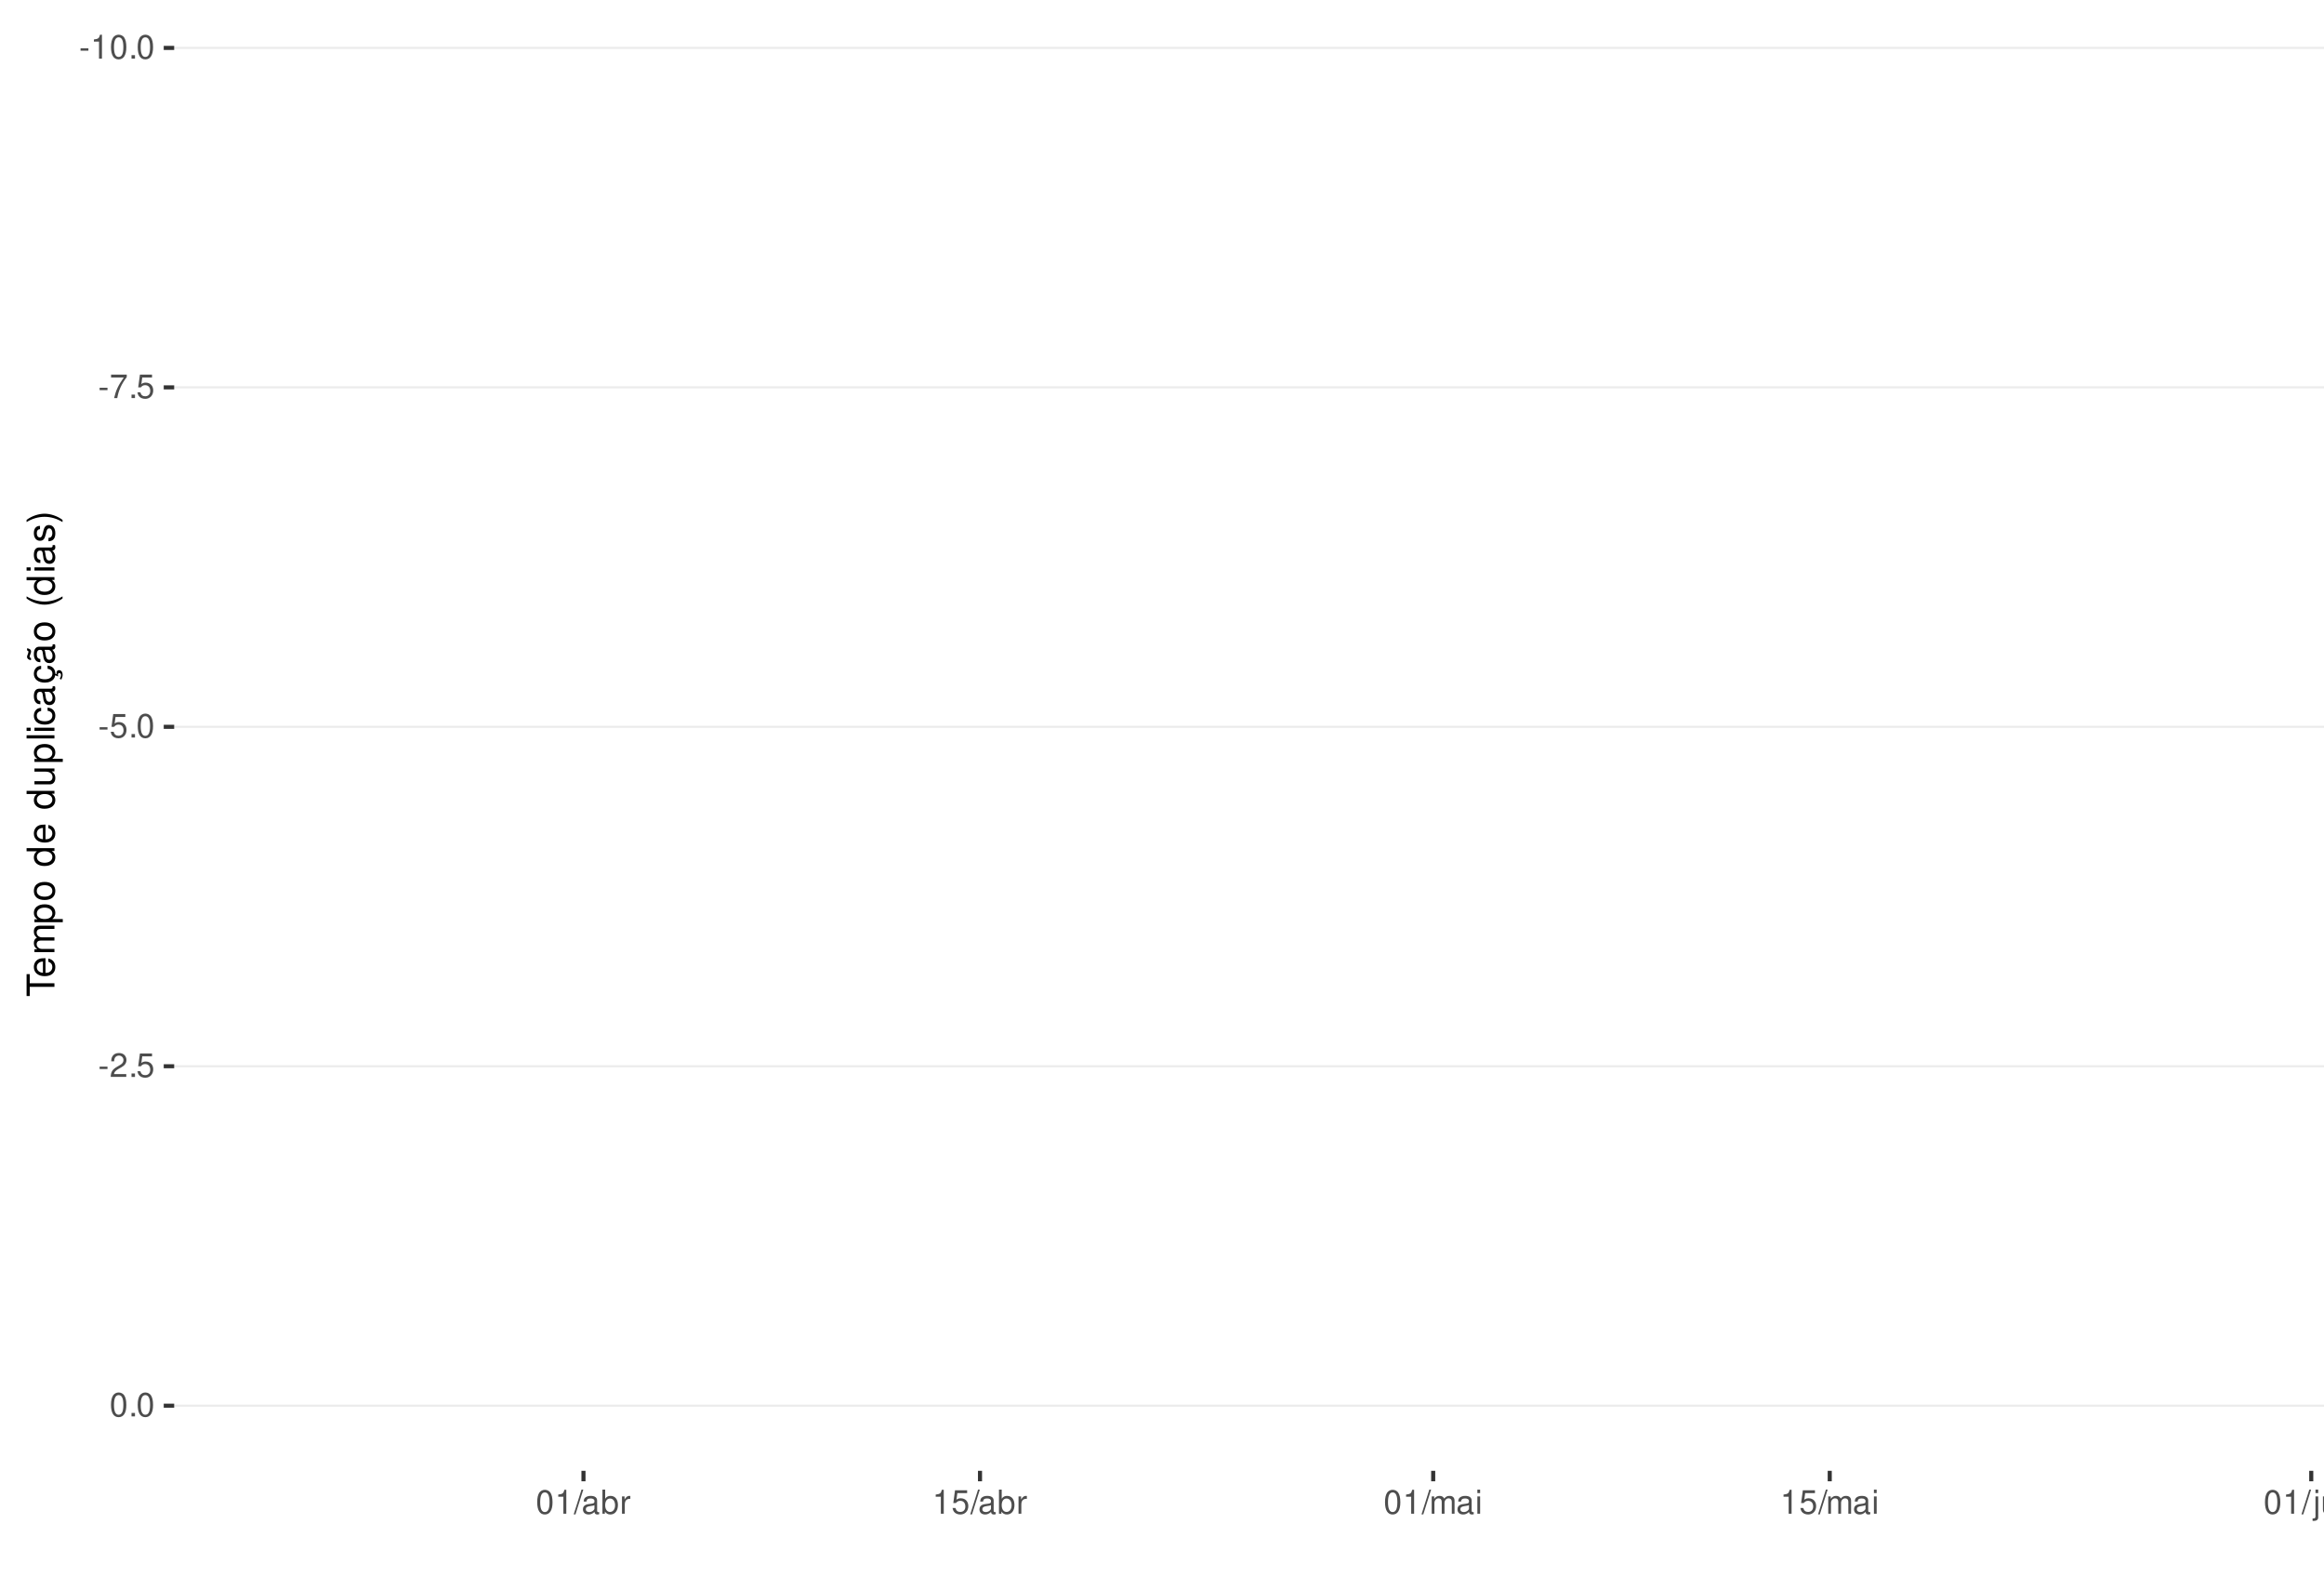
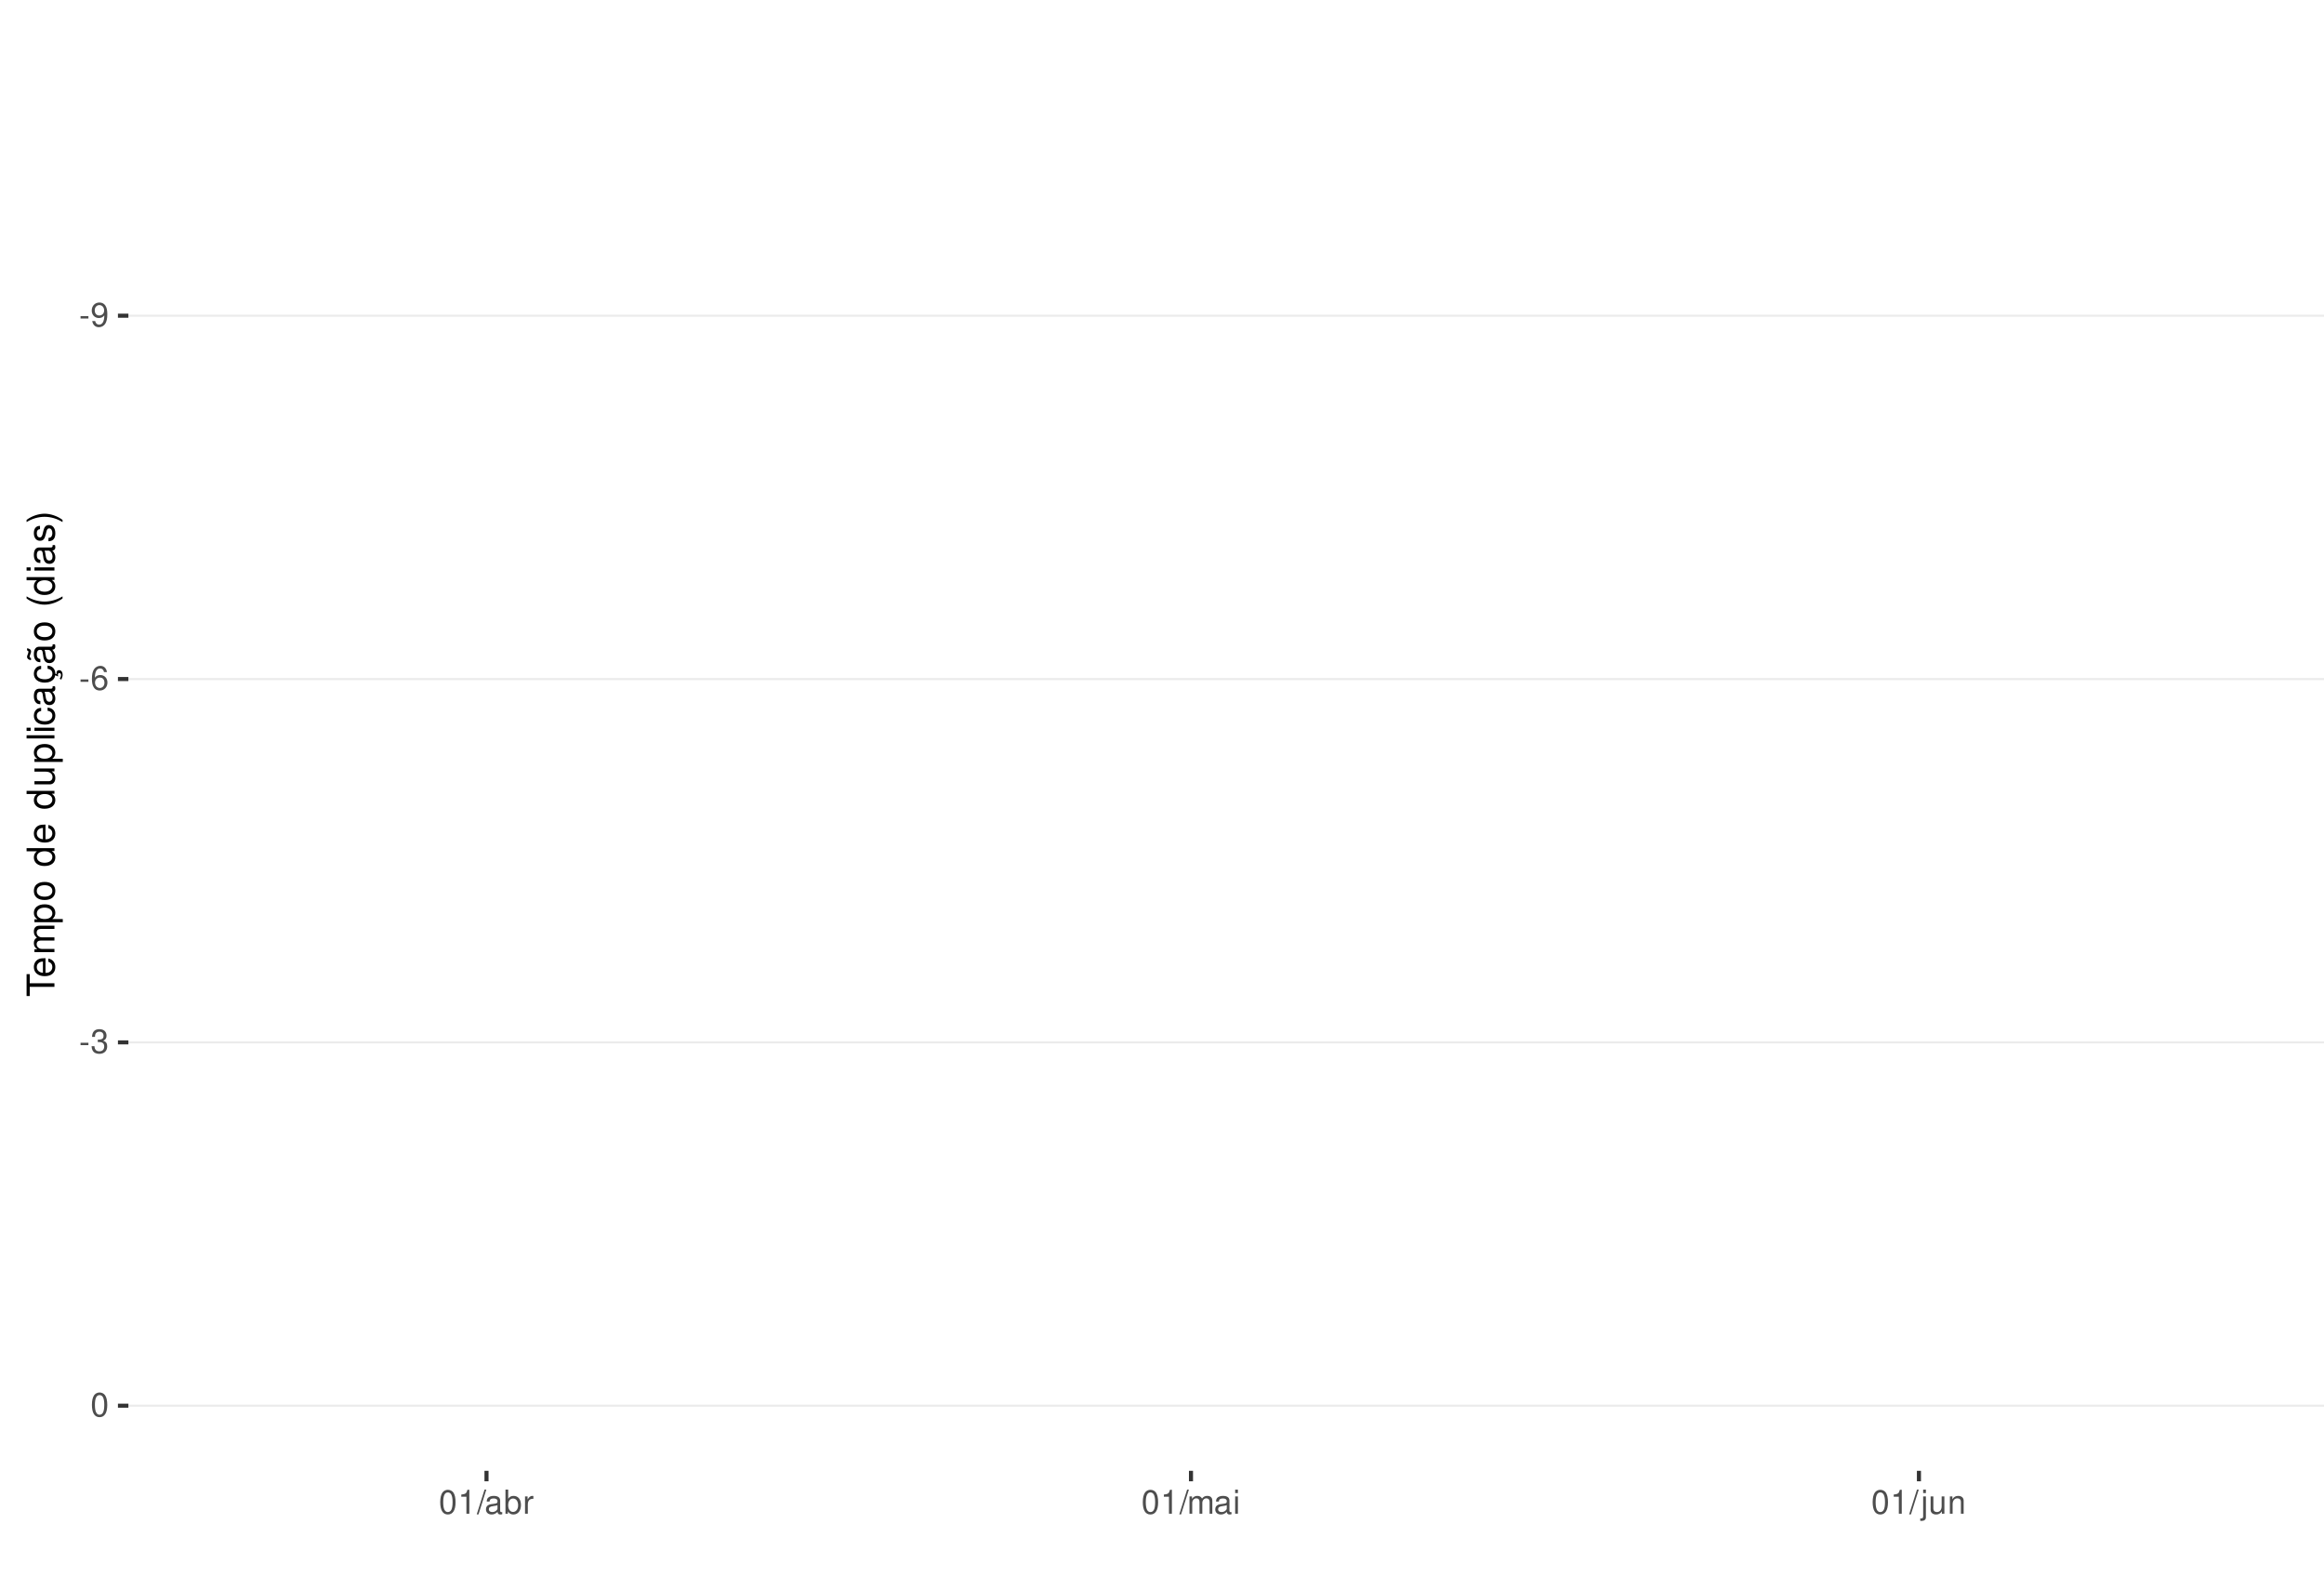
<svg xmlns="http://www.w3.org/2000/svg" xmlns:xlink="http://www.w3.org/1999/xlink" width="609pt" height="413pt" viewBox="0 0 609 413" version="1.1">
  <defs>
    <g>
      <symbol overflow="visible" id="glyph0-0">
        <path style="stroke:none;" d="" />
      </symbol>
      <symbol overflow="visible" id="glyph0-1">
        <path style="stroke:none;" d="M 2.453 -2.703 L 0.391 -2.703 L 0.391 -2.078 L 2.453 -2.078 Z M 2.453 -2.703 " />
      </symbol>
      <symbol overflow="visible" id="glyph0-2">
+         <path style="stroke:none;" d="M 0.453 -1.422 C 0.609 -0.406 1.266 0.203 2.203 0.203 C 2.875 0.203 3.484 -0.125 3.859 -0.688 C 4.234 -1.312 4.406 -2.062 4.406 -3.203 C 4.406 -4.266 4.25 -4.922 3.891 -5.484 C 3.547 -5.984 3.016 -6.266 2.344 -6.266 C 1.172 -6.266 0.328 -5.391 0.328 -4.172 C 0.328 -3.016 1.109 -2.203 2.219 -2.203 C 2.797 -2.203 3.234 -2.422 3.625 -2.891 C 3.609 -1.328 3.125 -0.469 2.25 -0.469 C 1.719 -0.469 1.344 -0.828 1.219 -1.422 Z M 2.328 -5.594 C 3.031 -5.594 3.578 -5 3.578 -4.188 C 3.578 -3.422 3.062 -2.875 2.297 -2.875 C 1.562 -2.875 1.109 -3.406 1.109 -4.234 C 1.109 -5.016 1.625 -5.594 2.328 -5.594 Z M 2.328 -5.594 " />
+       </symbol>
+       <symbol overflow="visible" id="glyph0-3">
+         <path style="stroke:none;" d="M 4.312 -4.625 C 4.156 -5.656 3.5 -6.266 2.578 -6.266 C 1.891 -6.266 1.297 -5.922 0.922 -5.359 C 0.531 -4.75 0.375 -3.984 0.375 -2.859 C 0.375 -1.797 0.516 -1.141 0.891 -0.578 C 1.219 -0.062 1.75 0.203 2.438 0.203 C 3.594 0.203 4.438 -0.672 4.438 -1.891 C 4.438 -3.047 3.656 -3.859 2.562 -3.859 C 1.953 -3.859 1.484 -3.641 1.156 -3.172 C 1.156 -4.719 1.641 -5.578 2.516 -5.578 C 3.062 -5.578 3.422 -5.234 3.547 -4.625 Z M 2.469 -3.188 C 3.203 -3.188 3.656 -2.672 3.656 -1.828 C 3.656 -1.047 3.141 -0.469 2.438 -0.469 C 1.734 -0.469 1.188 -1.078 1.188 -1.875 C 1.188 -2.656 1.719 -3.188 2.469 -3.188 Z M 2.469 -3.188 " />
+       </symbol>
+       <symbol overflow="visible" id="glyph0-4">
+         <path style="stroke:none;" d="M 1.906 -2.875 L 2.328 -2.875 C 3.156 -2.875 3.594 -2.5 3.594 -1.734 C 3.594 -0.953 3.125 -0.469 2.344 -0.469 C 1.5 -0.469 1.094 -0.906 1.031 -1.812 L 0.281 -1.812 C 0.312 -1.312 0.391 -0.984 0.547 -0.703 C 0.859 -0.109 1.469 0.203 2.297 0.203 C 3.562 0.203 4.375 -0.562 4.375 -1.75 C 4.375 -2.547 4.078 -2.984 3.344 -3.234 C 3.906 -3.469 4.203 -3.906 4.203 -4.531 C 4.203 -5.609 3.5 -6.266 2.328 -6.266 C 1.094 -6.266 0.438 -5.562 0.406 -4.234 L 1.172 -4.234 C 1.172 -4.625 1.219 -4.844 1.312 -5.031 C 1.484 -5.391 1.859 -5.594 2.344 -5.594 C 3.016 -5.594 3.422 -5.188 3.422 -4.516 C 3.422 -4.062 3.266 -3.797 2.922 -3.656 C 2.719 -3.562 2.438 -3.531 1.906 -3.516 Z M 1.906 -2.875 " />
+       </symbol>
+       <symbol overflow="visible" id="glyph0-5">
+         <path style="stroke:none;" d="M 2.375 -6.266 C 1.812 -6.266 1.297 -6 0.969 -5.578 C 0.578 -5.016 0.375 -4.188 0.375 -3.031 C 0.375 -0.922 1.062 0.203 2.375 0.203 C 3.672 0.203 4.391 -0.922 4.391 -2.984 C 4.391 -4.188 4.203 -5 3.797 -5.578 C 3.469 -6 2.953 -6.266 2.375 -6.266 Z M 2.375 -5.578 C 3.203 -5.578 3.609 -4.75 3.609 -3.047 C 3.609 -1.266 3.219 -0.438 2.359 -0.438 C 1.562 -0.438 1.156 -1.297 1.156 -3.016 C 1.156 -4.75 1.562 -5.578 2.375 -5.578 Z M 2.375 -5.578 " />
+       </symbol>
+       <symbol overflow="visible" id="glyph0-6">
        <path style="stroke:none;" d="M 2.234 -4.453 L 2.234 0 L 3 0 L 3 -6.266 L 2.5 -6.266 C 2.234 -5.297 2.062 -5.172 0.891 -5.016 L 0.891 -4.453 Z M 2.234 -4.453 " />
      </symbol>
-       <symbol overflow="visible" id="glyph0-3">
-         <path style="stroke:none;" d="M 2.375 -6.266 C 1.812 -6.266 1.297 -6 0.969 -5.578 C 0.578 -5.016 0.375 -4.188 0.375 -3.031 C 0.375 -0.922 1.062 0.203 2.375 0.203 C 3.672 0.203 4.391 -0.922 4.391 -2.984 C 4.391 -4.188 4.203 -5 3.797 -5.578 C 3.469 -6 2.953 -6.266 2.375 -6.266 Z M 2.375 -5.578 C 3.203 -5.578 3.609 -4.75 3.609 -3.047 C 3.609 -1.266 3.219 -0.438 2.359 -0.438 C 1.562 -0.438 1.156 -1.297 1.156 -3.016 C 1.156 -4.75 1.562 -5.578 2.375 -5.578 Z M 2.375 -5.578 " />
-       </symbol>
-       <symbol overflow="visible" id="glyph0-4">
-         <path style="stroke:none;" d="M 1.656 -0.906 L 0.75 -0.906 L 0.75 0 L 1.656 0 Z M 1.656 -0.906 " />
-       </symbol>
-       <symbol overflow="visible" id="glyph0-5">
-         <path style="stroke:none;" d="M 4.5 -6.141 L 0.391 -6.141 L 0.391 -5.391 L 3.719 -5.391 C 2.25 -3.297 1.656 -2.016 1.188 0 L 2.016 0 C 2.344 -1.969 3.109 -3.656 4.5 -5.5 Z M 4.5 -6.141 " />
-       </symbol>
-       <symbol overflow="visible" id="glyph0-6">
-         <path style="stroke:none;" d="M 4.125 -6.141 L 0.953 -6.141 L 0.5 -2.797 L 1.188 -2.797 C 1.547 -3.219 1.844 -3.375 2.328 -3.375 C 3.156 -3.375 3.656 -2.797 3.656 -1.891 C 3.656 -1.016 3.156 -0.469 2.312 -0.469 C 1.656 -0.469 1.25 -0.812 1.062 -1.5 L 0.297 -1.5 C 0.406 -1 0.5 -0.766 0.672 -0.531 C 1.016 -0.062 1.641 0.203 2.344 0.203 C 3.578 0.203 4.438 -0.703 4.438 -2 C 4.438 -3.219 3.641 -4.047 2.453 -4.047 C 2.031 -4.047 1.672 -3.938 1.328 -3.672 L 1.562 -5.391 L 4.125 -5.391 Z M 4.125 -6.141 " />
-       </symbol>
      <symbol overflow="visible" id="glyph0-7">
-         <path style="stroke:none;" d="M 4.375 -0.75 L 1.156 -0.75 C 1.234 -1.266 1.5 -1.594 2.266 -2.062 L 3.125 -2.547 C 3.984 -3.016 4.422 -3.656 4.422 -4.438 C 4.422 -4.953 4.219 -5.438 3.859 -5.781 C 3.484 -6.109 3.031 -6.266 2.453 -6.266 C 1.672 -6.266 1.094 -5.984 0.766 -5.438 C 0.547 -5.109 0.453 -4.719 0.438 -4.094 L 1.188 -4.094 C 1.219 -4.516 1.266 -4.766 1.375 -4.984 C 1.578 -5.359 1.969 -5.594 2.438 -5.594 C 3.125 -5.594 3.641 -5.094 3.641 -4.422 C 3.641 -3.906 3.359 -3.484 2.812 -3.172 L 2.016 -2.703 C 0.734 -1.969 0.359 -1.375 0.297 -0.016 L 4.375 -0.016 Z M 4.375 -0.75 " />
+         <path style="stroke:none;" d="M 1.984 -6.312 L -0.062 0.172 L 0.406 0.172 L 2.453 -6.312 Z M 1.984 -6.312 " />
      </symbol>
      <symbol overflow="visible" id="glyph0-8">
-         <path style="stroke:none;" d="M 1.984 -6.312 L -0.062 0.172 L 0.406 0.172 L 2.453 -6.312 Z M 1.984 -6.312 " />
+         <path style="stroke:none;" d="M 4.625 -0.422 C 4.547 -0.406 4.516 -0.406 4.469 -0.406 C 4.219 -0.406 4.078 -0.531 4.078 -0.766 L 4.078 -3.422 C 4.078 -4.234 3.5 -4.672 2.375 -4.672 C 1.719 -4.672 1.188 -4.469 0.875 -4.141 C 0.672 -3.906 0.578 -3.641 0.562 -3.188 L 1.297 -3.188 C 1.344 -3.75 1.672 -4 2.359 -4 C 3.016 -4 3.375 -3.75 3.375 -3.328 L 3.375 -3.141 C 3.359 -2.828 3.203 -2.703 2.609 -2.625 C 1.594 -2.5 1.438 -2.469 1.156 -2.359 C 0.625 -2.125 0.359 -1.734 0.359 -1.141 C 0.359 -0.312 0.938 0.203 1.859 0.203 C 2.422 0.203 2.875 0 3.391 -0.469 C 3.438 0 3.672 0.203 4.141 0.203 C 4.297 0.203 4.391 0.188 4.625 0.125 Z M 3.375 -1.422 C 3.375 -1.188 3.297 -1.031 3.078 -0.844 C 2.781 -0.578 2.438 -0.438 2.016 -0.438 C 1.453 -0.438 1.109 -0.703 1.109 -1.156 C 1.109 -1.641 1.422 -1.875 2.203 -1.984 C 2.984 -2.094 3.125 -2.125 3.375 -2.234 Z M 3.375 -1.422 " />
      </symbol>
      <symbol overflow="visible" id="glyph0-9">
-         <path style="stroke:none;" d="M 4.625 -0.422 C 4.547 -0.406 4.516 -0.406 4.469 -0.406 C 4.219 -0.406 4.078 -0.531 4.078 -0.766 L 4.078 -3.422 C 4.078 -4.234 3.5 -4.672 2.375 -4.672 C 1.719 -4.672 1.188 -4.469 0.875 -4.141 C 0.672 -3.906 0.578 -3.641 0.562 -3.188 L 1.297 -3.188 C 1.344 -3.75 1.672 -4 2.359 -4 C 3.016 -4 3.375 -3.75 3.375 -3.328 L 3.375 -3.141 C 3.359 -2.828 3.203 -2.703 2.609 -2.625 C 1.594 -2.5 1.438 -2.469 1.156 -2.359 C 0.625 -2.125 0.359 -1.734 0.359 -1.141 C 0.359 -0.312 0.938 0.203 1.859 0.203 C 2.422 0.203 2.875 0 3.391 -0.469 C 3.438 0 3.672 0.203 4.141 0.203 C 4.297 0.203 4.391 0.188 4.625 0.125 Z M 3.375 -1.422 C 3.375 -1.188 3.297 -1.031 3.078 -0.844 C 2.781 -0.578 2.438 -0.438 2.016 -0.438 C 1.453 -0.438 1.109 -0.703 1.109 -1.156 C 1.109 -1.641 1.422 -1.875 2.203 -1.984 C 2.984 -2.094 3.125 -2.125 3.375 -2.234 Z M 3.375 -1.422 " />
+         <path style="stroke:none;" d="M 0.469 -6.312 L 0.469 0 L 1.109 0 L 1.109 -0.578 C 1.469 -0.047 1.922 0.203 2.547 0.203 C 3.75 0.203 4.531 -0.781 4.531 -2.281 C 4.531 -3.75 3.797 -4.672 2.594 -4.672 C 1.969 -4.672 1.531 -4.438 1.188 -3.922 L 1.188 -6.312 Z M 2.453 -3.984 C 3.25 -3.984 3.781 -3.297 3.781 -2.203 C 3.781 -1.172 3.234 -0.469 2.453 -0.469 C 1.672 -0.469 1.188 -1.172 1.188 -2.234 C 1.188 -3.297 1.672 -3.984 2.453 -3.984 Z M 2.453 -3.984 " />
      </symbol>
      <symbol overflow="visible" id="glyph0-10">
-         <path style="stroke:none;" d="M 0.469 -6.312 L 0.469 0 L 1.109 0 L 1.109 -0.578 C 1.469 -0.047 1.922 0.203 2.547 0.203 C 3.75 0.203 4.531 -0.781 4.531 -2.281 C 4.531 -3.75 3.797 -4.672 2.594 -4.672 C 1.969 -4.672 1.531 -4.438 1.188 -3.922 L 1.188 -6.312 Z M 2.453 -3.984 C 3.25 -3.984 3.781 -3.297 3.781 -2.203 C 3.781 -1.172 3.234 -0.469 2.453 -0.469 C 1.672 -0.469 1.188 -1.172 1.188 -2.234 C 1.188 -3.297 1.672 -3.984 2.453 -3.984 Z M 2.453 -3.984 " />
+         <path style="stroke:none;" d="M 0.594 -4.531 L 0.594 0 L 1.328 0 L 1.328 -2.359 C 1.328 -3.438 1.781 -3.938 2.781 -3.906 L 2.781 -4.641 C 2.656 -4.656 2.594 -4.672 2.5 -4.672 C 2.031 -4.672 1.672 -4.391 1.266 -3.719 L 1.266 -4.531 Z M 0.594 -4.531 " />
      </symbol>
      <symbol overflow="visible" id="glyph0-11">
-         <path style="stroke:none;" d="M 0.594 -4.531 L 0.594 0 L 1.328 0 L 1.328 -2.359 C 1.328 -3.438 1.781 -3.938 2.781 -3.906 L 2.781 -4.641 C 2.656 -4.656 2.594 -4.672 2.5 -4.672 C 2.031 -4.672 1.672 -4.391 1.266 -3.719 L 1.266 -4.531 Z M 0.594 -4.531 " />
+         <path style="stroke:none;" d="M 0.609 -4.531 L 0.609 0 L 1.328 0 L 1.328 -2.844 C 1.328 -3.5 1.812 -4.031 2.391 -4.031 C 2.938 -4.031 3.234 -3.703 3.234 -3.125 L 3.234 0 L 3.969 0 L 3.969 -2.844 C 3.969 -3.5 4.438 -4.031 5.031 -4.031 C 5.562 -4.031 5.875 -3.703 5.875 -3.125 L 5.875 0 L 6.594 0 L 6.594 -3.406 C 6.594 -4.219 6.125 -4.672 5.281 -4.672 C 4.672 -4.672 4.312 -4.484 3.891 -3.969 C 3.625 -4.453 3.25 -4.672 2.672 -4.672 C 2.062 -4.672 1.656 -4.438 1.266 -3.891 L 1.266 -4.531 Z M 0.609 -4.531 " />
      </symbol>
      <symbol overflow="visible" id="glyph0-12">
-         <path style="stroke:none;" d="M 0.609 -4.531 L 0.609 0 L 1.328 0 L 1.328 -2.844 C 1.328 -3.5 1.812 -4.031 2.391 -4.031 C 2.938 -4.031 3.234 -3.703 3.234 -3.125 L 3.234 0 L 3.969 0 L 3.969 -2.844 C 3.969 -3.5 4.438 -4.031 5.031 -4.031 C 5.562 -4.031 5.875 -3.703 5.875 -3.125 L 5.875 0 L 6.594 0 L 6.594 -3.406 C 6.594 -4.219 6.125 -4.672 5.281 -4.672 C 4.672 -4.672 4.312 -4.484 3.891 -3.969 C 3.625 -4.453 3.25 -4.672 2.672 -4.672 C 2.062 -4.672 1.656 -4.438 1.266 -3.891 L 1.266 -4.531 Z M 0.609 -4.531 " />
+         <path style="stroke:none;" d="M 1.297 -4.531 L 0.578 -4.531 L 0.578 0 L 1.297 0 Z M 1.297 -6.312 L 0.578 -6.312 L 0.578 -5.406 L 1.297 -5.406 Z M 1.297 -6.312 " />
      </symbol>
      <symbol overflow="visible" id="glyph0-13">
-         <path style="stroke:none;" d="M 1.297 -4.531 L 0.578 -4.531 L 0.578 0 L 1.297 0 Z M 1.297 -6.312 L 0.578 -6.312 L 0.578 -5.406 L 1.297 -5.406 Z M 1.297 -6.312 " />
+         <path style="stroke:none;" d="M 0.609 -4.531 L 0.609 0.656 C 0.609 1.109 0.469 1.25 0.016 1.25 C -0.031 1.25 -0.062 1.25 -0.156 1.25 L -0.156 1.859 C -0.062 1.875 -0.031 1.891 0.094 1.891 C 0.906 1.891 1.328 1.562 1.328 0.938 L 1.328 -4.531 Z M 1.328 -6.312 L 0.609 -6.312 L 0.609 -5.406 L 1.328 -5.406 Z M 1.328 -6.312 " />
      </symbol>
      <symbol overflow="visible" id="glyph0-14">
-         <path style="stroke:none;" d="M 0.609 -4.531 L 0.609 0.656 C 0.609 1.109 0.469 1.25 0.016 1.25 C -0.031 1.25 -0.062 1.25 -0.156 1.25 L -0.156 1.859 C -0.062 1.875 -0.031 1.891 0.094 1.891 C 0.906 1.891 1.328 1.562 1.328 0.938 L 1.328 -4.531 Z M 1.328 -6.312 L 0.609 -6.312 L 0.609 -5.406 L 1.328 -5.406 Z M 1.328 -6.312 " />
+         <path style="stroke:none;" d="M 4.172 0 L 4.172 -4.531 L 3.453 -4.531 L 3.453 -1.969 C 3.453 -1.031 2.969 -0.438 2.219 -0.438 C 1.641 -0.438 1.281 -0.781 1.281 -1.328 L 1.281 -4.531 L 0.562 -4.531 L 0.562 -1.031 C 0.562 -0.281 1.125 0.203 2.016 0.203 C 2.672 0.203 3.094 -0.031 3.516 -0.625 L 3.516 0 Z M 4.172 0 " />
      </symbol>
      <symbol overflow="visible" id="glyph0-15">
-         <path style="stroke:none;" d="M 4.172 0 L 4.172 -4.531 L 3.453 -4.531 L 3.453 -1.969 C 3.453 -1.031 2.969 -0.438 2.219 -0.438 C 1.641 -0.438 1.281 -0.781 1.281 -1.328 L 1.281 -4.531 L 0.562 -4.531 L 0.562 -1.031 C 0.562 -0.281 1.125 0.203 2.016 0.203 C 2.672 0.203 3.094 -0.031 3.516 -0.625 L 3.516 0 Z M 4.172 0 " />
-       </symbol>
-       <symbol overflow="visible" id="glyph0-16">
        <path style="stroke:none;" d="M 0.609 -4.531 L 0.609 0 L 1.328 0 L 1.328 -2.5 C 1.328 -3.422 1.812 -4.031 2.562 -4.031 C 3.141 -4.031 3.5 -3.688 3.5 -3.141 L 3.5 0 L 4.219 0 L 4.219 -3.422 C 4.219 -4.188 3.656 -4.672 2.781 -4.672 C 2.109 -4.672 1.672 -4.406 1.266 -3.781 L 1.266 -4.531 Z M 0.609 -4.531 " />
      </symbol>
      <symbol overflow="visible" id="glyph1-0">
        <path style="stroke:none;" d="" />
      </symbol>
      <symbol overflow="visible" id="glyph1-1">
        <path style="stroke:none;" d="M -6.469 -3.547 L -6.469 -5.938 L -7.297 -5.938 L -7.297 -0.203 L -6.469 -0.203 L -6.469 -2.609 L 0 -2.609 L 0 -3.547 Z M -6.469 -3.547 " />
      </symbol>
      <symbol overflow="visible" id="glyph1-2">
        <path style="stroke:none;" d="M -2.344 -5.125 C -3.141 -5.125 -3.625 -5.062 -4.016 -4.922 C -4.875 -4.578 -5.391 -3.781 -5.391 -2.797 C -5.391 -1.344 -4.281 -0.406 -2.547 -0.406 C -0.812 -0.406 0.234 -1.297 0.234 -2.781 C 0.234 -3.984 -0.453 -4.812 -1.594 -5.016 L -1.594 -4.188 C -0.906 -3.953 -0.547 -3.484 -0.547 -2.812 C -0.547 -2.281 -0.781 -1.828 -1.219 -1.547 C -1.516 -1.344 -1.812 -1.281 -2.344 -1.266 Z M -3.016 -1.297 C -3.984 -1.359 -4.625 -1.953 -4.625 -2.797 C -4.625 -3.641 -3.953 -4.234 -3.016 -4.234 Z M -3.016 -1.297 " />
      </symbol>
      <symbol overflow="visible" id="glyph1-3">
        <path style="stroke:none;" d="M -5.234 -0.703 L 0 -0.703 L 0 -1.547 L -3.297 -1.547 C -4.047 -1.547 -4.656 -2.094 -4.656 -2.766 C -4.656 -3.391 -4.281 -3.734 -3.609 -3.734 L 0 -3.734 L 0 -4.578 L -3.297 -4.578 C -4.047 -4.578 -4.656 -5.125 -4.656 -5.812 C -4.656 -6.422 -4.266 -6.781 -3.609 -6.781 L 0 -6.781 L 0 -7.625 L -3.938 -7.625 C -4.875 -7.625 -5.391 -7.078 -5.391 -6.094 C -5.391 -5.406 -5.188 -4.984 -4.594 -4.484 C -5.156 -4.188 -5.391 -3.766 -5.391 -3.078 C -5.391 -2.375 -5.125 -1.906 -4.5 -1.469 L -5.234 -1.469 Z M -5.234 -0.703 " />
      </symbol>
      <symbol overflow="visible" id="glyph1-4">
        <path style="stroke:none;" d="M 2.188 -0.547 L 2.188 -1.375 L -0.547 -1.375 C -0.016 -1.812 0.234 -2.312 0.234 -2.984 C 0.234 -4.344 -0.859 -5.234 -2.531 -5.234 C -4.297 -5.234 -5.391 -4.375 -5.391 -2.984 C -5.391 -2.266 -5.062 -1.703 -4.453 -1.312 L -5.234 -1.312 L -5.234 -0.547 Z M -4.609 -2.844 C -4.609 -3.766 -3.797 -4.359 -2.547 -4.359 C -1.359 -4.359 -0.547 -3.75 -0.547 -2.844 C -0.547 -1.953 -1.344 -1.375 -2.578 -1.375 C -3.812 -1.375 -4.609 -1.953 -4.609 -2.844 Z M -4.609 -2.844 " />
      </symbol>
      <symbol overflow="visible" id="glyph1-5">
        <path style="stroke:none;" d="M -5.391 -2.719 C -5.391 -1.234 -4.344 -0.359 -2.578 -0.359 C -0.812 -0.359 0.234 -1.234 0.234 -2.734 C 0.234 -4.203 -0.812 -5.094 -2.547 -5.094 C -4.359 -5.094 -5.391 -4.234 -5.391 -2.719 Z M -4.625 -2.734 C -4.625 -3.672 -3.844 -4.234 -2.547 -4.234 C -1.312 -4.234 -0.547 -3.656 -0.547 -2.734 C -0.547 -1.797 -1.312 -1.234 -2.578 -1.234 C -3.844 -1.234 -4.625 -1.797 -4.625 -2.734 Z M -4.625 -2.734 " />
      </symbol>
      <symbol overflow="visible" id="glyph1-6">
        <path style="stroke:none;" d="" />
      </symbol>
      <symbol overflow="visible" id="glyph1-7">
        <path style="stroke:none;" d="M -7.297 -4.953 L -7.297 -4.125 L -4.578 -4.125 C -5.109 -3.766 -5.391 -3.203 -5.391 -2.516 C -5.391 -1.156 -4.297 -0.266 -2.625 -0.266 C -0.859 -0.266 0.234 -1.125 0.234 -2.547 C 0.234 -3.266 -0.047 -3.766 -0.688 -4.203 L 0 -4.203 L 0 -4.953 Z M -4.609 -2.656 C -4.609 -3.547 -3.812 -4.125 -2.562 -4.125 C -1.344 -4.125 -0.547 -3.547 -0.547 -2.656 C -0.547 -1.734 -1.359 -1.125 -2.578 -1.125 C -3.797 -1.125 -4.609 -1.734 -4.609 -2.656 Z M -4.609 -2.656 " />
      </symbol>
      <symbol overflow="visible" id="glyph1-8">
        <path style="stroke:none;" d="M 0 -4.812 L -5.234 -4.812 L -5.234 -3.984 L -2.266 -3.984 C -1.203 -3.984 -0.5 -3.438 -0.5 -2.562 C -0.5 -1.906 -0.906 -1.484 -1.531 -1.484 L -5.234 -1.484 L -5.234 -0.656 L -1.203 -0.656 C -0.328 -0.656 0.234 -1.297 0.234 -2.312 C 0.234 -3.094 -0.047 -3.578 -0.734 -4.062 L 0 -4.062 Z M 0 -4.812 " />
      </symbol>
      <symbol overflow="visible" id="glyph1-9">
        <path style="stroke:none;" d="M -7.297 -1.516 L -7.297 -0.688 L 0 -0.688 L 0 -1.516 Z M -7.297 -1.516 " />
      </symbol>
      <symbol overflow="visible" id="glyph1-10">
        <path style="stroke:none;" d="M -5.234 -1.5 L -5.234 -0.672 L 0 -0.672 L 0 -1.5 Z M -7.297 -1.5 L -7.297 -0.656 L -6.234 -0.656 L -6.234 -1.5 Z M -7.297 -1.5 " />
      </symbol>
      <symbol overflow="visible" id="glyph1-11">
        <path style="stroke:none;" d="M -3.484 -4.703 C -3.984 -4.672 -4.312 -4.562 -4.609 -4.359 C -5.094 -4 -5.391 -3.375 -5.391 -2.641 C -5.391 -1.219 -4.266 -0.312 -2.531 -0.312 C -0.844 -0.312 0.234 -1.203 0.234 -2.625 C 0.234 -3.875 -0.516 -4.672 -1.797 -4.766 L -1.797 -3.938 C -0.953 -3.797 -0.547 -3.359 -0.547 -2.656 C -0.547 -1.734 -1.297 -1.188 -2.531 -1.188 C -3.844 -1.188 -4.625 -1.719 -4.625 -2.625 C -4.625 -3.328 -4.203 -3.766 -3.484 -3.875 Z M -3.484 -4.703 " />
      </symbol>
      <symbol overflow="visible" id="glyph1-12">
        <path style="stroke:none;" d="M -0.484 -5.344 C -0.469 -5.266 -0.469 -5.219 -0.469 -5.172 C -0.469 -4.875 -0.625 -4.719 -0.875 -4.719 L -3.953 -4.719 C -4.891 -4.719 -5.391 -4.047 -5.391 -2.75 C -5.391 -1.984 -5.172 -1.375 -4.781 -1.016 C -4.516 -0.766 -4.203 -0.672 -3.688 -0.656 L -3.688 -1.484 C -4.328 -1.562 -4.625 -1.938 -4.625 -2.719 C -4.625 -3.484 -4.344 -3.891 -3.844 -3.891 L -3.625 -3.891 C -3.266 -3.875 -3.125 -3.703 -3.047 -3.016 C -2.891 -1.844 -2.844 -1.656 -2.719 -1.344 C -2.453 -0.734 -2 -0.422 -1.312 -0.422 C -0.375 -0.422 0.234 -1.078 0.234 -2.141 C 0.234 -2.797 0 -3.328 -0.547 -3.922 C 0 -3.984 0.234 -4.234 0.234 -4.781 C 0.234 -4.953 0.203 -5.062 0.141 -5.344 Z M -1.656 -3.891 C -1.375 -3.891 -1.203 -3.812 -0.969 -3.562 C -0.656 -3.219 -0.5 -2.812 -0.5 -2.312 C -0.5 -1.672 -0.812 -1.297 -1.344 -1.297 C -1.891 -1.297 -2.172 -1.656 -2.297 -2.547 C -2.422 -3.438 -2.453 -3.609 -2.594 -3.891 Z M -1.656 -3.891 " />
      </symbol>
      <symbol overflow="visible" id="glyph1-13">
        <path style="stroke:none;" d="M 0.234 -2.641 C 0.234 -3.875 -0.547 -4.703 -1.797 -4.766 L -1.797 -3.938 C -0.953 -3.797 -0.531 -3.359 -0.531 -2.656 C -0.531 -1.734 -1.281 -1.188 -2.516 -1.188 C -3.844 -1.188 -4.625 -1.719 -4.625 -2.625 C -4.625 -3.328 -4.203 -3.766 -3.484 -3.875 L -3.484 -4.703 C -3.984 -4.672 -4.312 -4.562 -4.609 -4.359 C -5.094 -4 -5.391 -3.375 -5.391 -2.641 C -5.391 -1.219 -4.266 -0.312 -2.531 -0.312 C -1.469 -0.312 -0.625 -0.672 -0.156 -1.312 C 0.047 -1.594 0.125 -1.812 0.203 -2.25 L 0.922 -1.938 L 0.984 -2.062 C 0.938 -2.188 0.906 -2.25 0.906 -2.375 C 0.906 -2.656 1.047 -2.828 1.281 -2.828 C 1.547 -2.828 1.734 -2.594 1.734 -2.297 C 1.734 -2.031 1.672 -1.844 1.438 -1.406 L 1.406 -1.312 L 1.812 -1.094 C 2.078 -1.75 2.141 -1.953 2.141 -2.344 C 2.141 -3.109 1.781 -3.578 1.203 -3.578 C 0.781 -3.578 0.547 -3.297 0.547 -2.797 C 0.547 -2.703 0.547 -2.641 0.562 -2.516 Z M 0.234 -2.641 " />
      </symbol>
      <symbol overflow="visible" id="glyph1-14">
        <path style="stroke:none;" d="M -0.484 -5.344 C -0.469 -5.266 -0.469 -5.219 -0.469 -5.172 C -0.469 -4.875 -0.625 -4.719 -0.875 -4.719 L -3.953 -4.719 C -4.891 -4.719 -5.391 -4.047 -5.391 -2.75 C -5.391 -1.984 -5.172 -1.375 -4.781 -1.016 C -4.516 -0.766 -4.203 -0.672 -3.688 -0.656 L -3.688 -1.484 C -4.328 -1.562 -4.625 -1.938 -4.625 -2.719 C -4.625 -3.484 -4.344 -3.891 -3.844 -3.891 L -3.625 -3.891 C -3.266 -3.875 -3.125 -3.703 -3.047 -3.016 C -2.891 -1.844 -2.844 -1.656 -2.719 -1.344 C -2.453 -0.734 -2 -0.422 -1.312 -0.422 C -0.375 -0.422 0.234 -1.078 0.234 -2.141 C 0.234 -2.797 0 -3.328 -0.547 -3.922 C 0 -3.984 0.234 -4.234 0.234 -4.781 C 0.234 -4.953 0.203 -5.062 0.141 -5.344 Z M -1.656 -3.891 C -1.375 -3.891 -1.203 -3.812 -0.969 -3.562 C -0.656 -3.219 -0.5 -2.812 -0.5 -2.312 C -0.5 -1.672 -0.812 -1.297 -1.344 -1.297 C -1.891 -1.297 -2.172 -1.656 -2.297 -2.547 C -2.422 -3.438 -2.453 -3.609 -2.594 -3.891 Z M -7.172 -3.75 C -6.922 -3.672 -6.812 -3.547 -6.812 -3.375 C -6.812 -3.25 -6.875 -2.984 -6.984 -2.734 C -7.156 -2.312 -7.172 -2.25 -7.172 -2.047 C -7.172 -1.594 -6.797 -1.297 -6.141 -1.188 L -6.141 -1.766 C -6.375 -1.812 -6.5 -1.938 -6.5 -2.094 C -6.5 -2.203 -6.469 -2.344 -6.375 -2.578 C -6.156 -3.156 -6.125 -3.234 -6.125 -3.438 C -6.125 -3.922 -6.484 -4.219 -7.172 -4.312 Z M -7.172 -3.75 " />
      </symbol>
      <symbol overflow="visible" id="glyph1-15">
        <path style="stroke:none;" d="M -7.297 -2.359 C -5.984 -1.359 -4.156 -0.734 -2.594 -0.734 C -1.016 -0.734 0.812 -1.359 2.125 -2.359 L 2.125 -2.906 C 0.688 -2.031 -0.984 -1.547 -2.594 -1.547 C -4.188 -1.547 -5.875 -2.031 -7.297 -2.906 Z M -7.297 -2.359 " />
      </symbol>
      <symbol overflow="visible" id="glyph1-16">
        <path style="stroke:none;" d="M -3.781 -4.375 C -4.812 -4.375 -5.391 -3.688 -5.391 -2.484 C -5.391 -1.266 -4.766 -0.469 -3.797 -0.469 C -2.969 -0.469 -2.578 -0.891 -2.281 -2.125 L -2.094 -2.906 C -1.953 -3.484 -1.734 -3.719 -1.375 -3.719 C -0.875 -3.719 -0.547 -3.234 -0.547 -2.5 C -0.547 -2.047 -0.672 -1.672 -0.891 -1.453 C -1.047 -1.328 -1.188 -1.266 -1.562 -1.219 L -1.562 -0.344 C -0.344 -0.375 0.234 -1.062 0.234 -2.438 C 0.234 -3.75 -0.422 -4.594 -1.438 -4.594 C -2.203 -4.594 -2.641 -4.156 -2.891 -3.109 L -3.078 -2.312 C -3.234 -1.625 -3.453 -1.344 -3.828 -1.344 C -4.312 -1.344 -4.625 -1.766 -4.625 -2.453 C -4.625 -3.125 -4.328 -3.484 -3.781 -3.5 Z M -3.781 -4.375 " />
      </symbol>
      <symbol overflow="visible" id="glyph1-17">
        <path style="stroke:none;" d="M 2.125 -0.938 C 0.812 -1.938 -1.016 -2.562 -2.578 -2.562 C -4.156 -2.562 -5.984 -1.938 -7.297 -0.938 L -7.297 -0.375 C -5.859 -1.266 -4.188 -1.75 -2.578 -1.75 C -0.984 -1.75 0.703 -1.266 2.125 -0.375 Z M 2.125 -0.938 " />
      </symbol>
    </g>
    <clipPath id="clip1">
-       <path d="M 45.645 9.961 L 609 9.961 L 609 385.328 L 45.645 385.328 Z M 45.645 9.961 " />
+       <path d="M 33.645 9.961 L 609 9.961 L 609 385.328 L 33.645 385.328 Z M 33.645 9.961 " />
    </clipPath>
    <clipPath id="clip2">
-       <path d="M 45.645 12 L 609 12 L 609 13 L 45.645 13 Z M 45.645 12 " />
+       <path d="M 33.645 82 L 609 82 L 609 83 L 33.645 83 Z M 33.645 82 " />
    </clipPath>
    <clipPath id="clip3">
-       <path d="M 45.645 101 L 609 101 L 609 102 L 45.645 102 Z M 45.645 101 " />
+       <path d="M 33.645 177 L 609 177 L 609 179 L 33.645 179 Z M 33.645 177 " />
    </clipPath>
    <clipPath id="clip4">
-       <path d="M 45.645 190 L 609 190 L 609 191 L 45.645 191 Z M 45.645 190 " />
+       <path d="M 33.645 272 L 609 272 L 609 274 L 33.645 274 Z M 33.645 272 " />
    </clipPath>
    <clipPath id="clip5">
-       <path d="M 45.645 279 L 609 279 L 609 280 L 45.645 280 Z M 45.645 279 " />
-     </clipPath>
-     <clipPath id="clip6">
-       <path d="M 45.645 368 L 609 368 L 609 369 L 45.645 369 Z M 45.645 368 " />
+       <path d="M 33.645 368 L 609 368 L 609 369 L 33.645 369 Z M 33.645 368 " />
    </clipPath>
  </defs>
  <g id="surface84">
    <rect x="0" y="0" width="609" height="413" style="fill:rgb(100%,100%,100%);fill-opacity:1;stroke:none;" />
    <rect x="0" y="0" width="609" height="413" style="fill:rgb(100%,100%,100%);fill-opacity:1;stroke:none;" />
    <path style="fill:none;stroke-width:1.067;stroke-linecap:round;stroke-linejoin:round;stroke:rgb(100%,100%,100%);stroke-opacity:1;stroke-miterlimit:10;" d="M 0 413 L 609 413 L 609 0 L 0 0 Z M 0 413 " />
    <g clip-path="url(#clip1)" clip-rule="nonzero">
-       <path style=" stroke:none;fill-rule:nonzero;fill:rgb(100%,100%,100%);fill-opacity:1;" d="M 45.645 385.328 L 609 385.328 L 609 9.961 L 45.645 9.961 Z M 45.645 385.328 " />
+       <path style=" stroke:none;fill-rule:nonzero;fill:rgb(100%,100%,100%);fill-opacity:1;" d="M 33.645 385.328 L 609 385.328 L 609 9.961 L 33.645 9.961 Z M 33.645 385.328 " />
    </g>
    <g clip-path="url(#clip2)" clip-rule="nonzero">
-       <path style="fill:none;stroke-width:0.533;stroke-linecap:butt;stroke-linejoin:round;stroke:rgb(92.157%,92.157%,92.157%);stroke-opacity:1;stroke-miterlimit:10;" d="M 45.645 12.551 L 609 12.551 " />
+       <path style="fill:none;stroke-width:0.533;stroke-linecap:butt;stroke-linejoin:round;stroke:rgb(92.157%,92.157%,92.157%);stroke-opacity:1;stroke-miterlimit:10;" d="M 33.645 82.715 L 609 82.715 " />
    </g>
    <g clip-path="url(#clip3)" clip-rule="nonzero">
-       <path style="fill:none;stroke-width:0.533;stroke-linecap:butt;stroke-linejoin:round;stroke:rgb(92.157%,92.157%,92.157%);stroke-opacity:1;stroke-miterlimit:10;" d="M 45.645 101.48 L 609 101.48 " />
+       <path style="fill:none;stroke-width:0.533;stroke-linecap:butt;stroke-linejoin:round;stroke:rgb(92.157%,92.157%,92.157%);stroke-opacity:1;stroke-miterlimit:10;" d="M 33.645 177.898 L 609 177.898 " />
    </g>
    <g clip-path="url(#clip4)" clip-rule="nonzero">
-       <path style="fill:none;stroke-width:0.533;stroke-linecap:butt;stroke-linejoin:round;stroke:rgb(92.157%,92.157%,92.157%);stroke-opacity:1;stroke-miterlimit:10;" d="M 45.645 190.41 L 609 190.41 " />
+       <path style="fill:none;stroke-width:0.533;stroke-linecap:butt;stroke-linejoin:round;stroke:rgb(92.157%,92.157%,92.157%);stroke-opacity:1;stroke-miterlimit:10;" d="M 33.645 273.082 L 609 273.082 " />
    </g>
    <g clip-path="url(#clip5)" clip-rule="nonzero">
-       <path style="fill:none;stroke-width:0.533;stroke-linecap:butt;stroke-linejoin:round;stroke:rgb(92.157%,92.157%,92.157%);stroke-opacity:1;stroke-miterlimit:10;" d="M 45.645 279.336 L 609 279.336 " />
-     </g>
-     <g clip-path="url(#clip6)" clip-rule="nonzero">
-       <path style="fill:none;stroke-width:0.533;stroke-linecap:butt;stroke-linejoin:round;stroke:rgb(92.157%,92.157%,92.157%);stroke-opacity:1;stroke-miterlimit:10;" d="M 45.645 368.266 L 609 368.266 " />
-     </g>
-     <g style="fill:rgb(30.196%,30.196%,30.196%);fill-opacity:1;">
-       <use xlink:href="#glyph0-1" x="20.715" y="15.356" />
-       <use xlink:href="#glyph0-2" x="23.715" y="15.356" />
-       <use xlink:href="#glyph0-3" x="28.715" y="15.356" />
-       <use xlink:href="#glyph0-4" x="33.715" y="15.356" />
-       <use xlink:href="#glyph0-3" x="35.715" y="15.356" />
-     </g>
-     <g style="fill:rgb(30.196%,30.196%,30.196%);fill-opacity:1;">
-       <use xlink:href="#glyph0-1" x="25.715" y="104.286" />
-       <use xlink:href="#glyph0-5" x="28.715" y="104.286" />
-       <use xlink:href="#glyph0-4" x="33.715" y="104.286" />
-       <use xlink:href="#glyph0-6" x="35.715" y="104.286" />
-     </g>
-     <g style="fill:rgb(30.196%,30.196%,30.196%);fill-opacity:1;">
-       <use xlink:href="#glyph0-1" x="25.715" y="193.216" />
-       <use xlink:href="#glyph0-6" x="28.715" y="193.216" />
-       <use xlink:href="#glyph0-4" x="33.715" y="193.216" />
-       <use xlink:href="#glyph0-3" x="35.715" y="193.216" />
-     </g>
-     <g style="fill:rgb(30.196%,30.196%,30.196%);fill-opacity:1;">
-       <use xlink:href="#glyph0-1" x="25.715" y="282.142" />
-       <use xlink:href="#glyph0-7" x="28.715" y="282.142" />
-       <use xlink:href="#glyph0-4" x="33.715" y="282.142" />
-       <use xlink:href="#glyph0-6" x="35.715" y="282.142" />
-     </g>
-     <g style="fill:rgb(30.196%,30.196%,30.196%);fill-opacity:1;">
-       <use xlink:href="#glyph0-3" x="28.715" y="371.071" />
-       <use xlink:href="#glyph0-4" x="33.715" y="371.071" />
-       <use xlink:href="#glyph0-3" x="35.715" y="371.071" />
-     </g>
-     <path style="fill:none;stroke-width:1.067;stroke-linecap:butt;stroke-linejoin:round;stroke:rgb(20%,20%,20%);stroke-opacity:1;stroke-miterlimit:10;" d="M 42.906 12.551 L 45.645 12.551 " />
-     <path style="fill:none;stroke-width:1.067;stroke-linecap:butt;stroke-linejoin:round;stroke:rgb(20%,20%,20%);stroke-opacity:1;stroke-miterlimit:10;" d="M 42.906 101.48 L 45.645 101.48 " />
-     <path style="fill:none;stroke-width:1.067;stroke-linecap:butt;stroke-linejoin:round;stroke:rgb(20%,20%,20%);stroke-opacity:1;stroke-miterlimit:10;" d="M 42.906 190.41 L 45.645 190.41 " />
-     <path style="fill:none;stroke-width:1.067;stroke-linecap:butt;stroke-linejoin:round;stroke:rgb(20%,20%,20%);stroke-opacity:1;stroke-miterlimit:10;" d="M 42.906 279.336 L 45.645 279.336 " />
-     <path style="fill:none;stroke-width:1.067;stroke-linecap:butt;stroke-linejoin:round;stroke:rgb(20%,20%,20%);stroke-opacity:1;stroke-miterlimit:10;" d="M 42.906 368.266 L 45.645 368.266 " />
-     <path style="fill:none;stroke-width:1.067;stroke-linecap:butt;stroke-linejoin:round;stroke:rgb(20%,20%,20%);stroke-opacity:1;stroke-miterlimit:10;" d="M 152.898 388.07 L 152.898 385.328 " />
-     <path style="fill:none;stroke-width:1.067;stroke-linecap:butt;stroke-linejoin:round;stroke:rgb(20%,20%,20%);stroke-opacity:1;stroke-miterlimit:10;" d="M 256.809 388.07 L 256.809 385.328 " />
-     <path style="fill:none;stroke-width:1.067;stroke-linecap:butt;stroke-linejoin:round;stroke:rgb(20%,20%,20%);stroke-opacity:1;stroke-miterlimit:10;" d="M 375.566 388.07 L 375.566 385.328 " />
-     <path style="fill:none;stroke-width:1.067;stroke-linecap:butt;stroke-linejoin:round;stroke:rgb(20%,20%,20%);stroke-opacity:1;stroke-miterlimit:10;" d="M 479.48 388.07 L 479.48 385.328 " />
-     <path style="fill:none;stroke-width:1.067;stroke-linecap:butt;stroke-linejoin:round;stroke:rgb(20%,20%,20%);stroke-opacity:1;stroke-miterlimit:10;" d="M 605.66 388.07 L 605.66 385.328 " />
-     <g style="fill:rgb(30.196%,30.196%,30.196%);fill-opacity:1;">
-       <use xlink:href="#glyph0-3" x="140.398" y="396.567" />
-       <use xlink:href="#glyph0-2" x="145.398" y="396.567" />
-       <use xlink:href="#glyph0-8" x="150.398" y="396.567" />
-       <use xlink:href="#glyph0-9" x="152.398" y="396.567" />
-       <use xlink:href="#glyph0-10" x="157.398" y="396.567" />
-       <use xlink:href="#glyph0-11" x="162.398" y="396.567" />
-     </g>
-     <g style="fill:rgb(30.196%,30.196%,30.196%);fill-opacity:1;">
-       <use xlink:href="#glyph0-2" x="244.309" y="396.567" />
-       <use xlink:href="#glyph0-6" x="249.309" y="396.567" />
-       <use xlink:href="#glyph0-8" x="254.309" y="396.567" />
-       <use xlink:href="#glyph0-9" x="256.309" y="396.567" />
-       <use xlink:href="#glyph0-10" x="261.309" y="396.567" />
-       <use xlink:href="#glyph0-11" x="266.309" y="396.567" />
-     </g>
-     <g style="fill:rgb(30.196%,30.196%,30.196%);fill-opacity:1;">
-       <use xlink:href="#glyph0-3" x="362.566" y="396.567" />
-       <use xlink:href="#glyph0-2" x="367.566" y="396.567" />
-       <use xlink:href="#glyph0-8" x="372.566" y="396.567" />
-       <use xlink:href="#glyph0-12" x="374.566" y="396.567" />
-       <use xlink:href="#glyph0-9" x="381.566" y="396.567" />
-       <use xlink:href="#glyph0-13" x="386.566" y="396.567" />
-     </g>
-     <g style="fill:rgb(30.196%,30.196%,30.196%);fill-opacity:1;">
-       <use xlink:href="#glyph0-2" x="466.48" y="396.567" />
-       <use xlink:href="#glyph0-6" x="471.48" y="396.567" />
-       <use xlink:href="#glyph0-8" x="476.48" y="396.567" />
-       <use xlink:href="#glyph0-12" x="478.48" y="396.567" />
-       <use xlink:href="#glyph0-9" x="485.48" y="396.567" />
-       <use xlink:href="#glyph0-13" x="490.48" y="396.567" />
-     </g>
-     <g style="fill:rgb(30.196%,30.196%,30.196%);fill-opacity:1;">
-       <use xlink:href="#glyph0-3" x="593.16" y="396.567" />
-       <use xlink:href="#glyph0-2" x="598.16" y="396.567" />
-       <use xlink:href="#glyph0-8" x="603.16" y="396.567" />
-       <use xlink:href="#glyph0-14" x="606.16" y="396.567" />
-       <use xlink:href="#glyph0-15" x="608.16" y="396.567" />
-       <use xlink:href="#glyph0-16" x="613.16" y="396.567" />
+       <path style="fill:none;stroke-width:0.533;stroke-linecap:butt;stroke-linejoin:round;stroke:rgb(92.157%,92.157%,92.157%);stroke-opacity:1;stroke-miterlimit:10;" d="M 33.645 368.266 L 609 368.266 " />
+     </g>
+     <g style="fill:rgb(30.196%,30.196%,30.196%);fill-opacity:1;">
+       <use xlink:href="#glyph0-1" x="20.715" y="85.521" />
+       <use xlink:href="#glyph0-2" x="23.715" y="85.521" />
+     </g>
+     <g style="fill:rgb(30.196%,30.196%,30.196%);fill-opacity:1;">
+       <use xlink:href="#glyph0-1" x="20.715" y="180.704" />
+       <use xlink:href="#glyph0-3" x="23.715" y="180.704" />
+     </g>
+     <g style="fill:rgb(30.196%,30.196%,30.196%);fill-opacity:1;">
+       <use xlink:href="#glyph0-1" x="20.715" y="275.888" />
+       <use xlink:href="#glyph0-4" x="23.715" y="275.888" />
+     </g>
+     <g style="fill:rgb(30.196%,30.196%,30.196%);fill-opacity:1;">
+       <use xlink:href="#glyph0-5" x="23.715" y="371.071" />
+     </g>
+     <path style="fill:none;stroke-width:1.067;stroke-linecap:butt;stroke-linejoin:round;stroke:rgb(20%,20%,20%);stroke-opacity:1;stroke-miterlimit:10;" d="M 30.906 82.715 L 33.645 82.715 " />
+     <path style="fill:none;stroke-width:1.067;stroke-linecap:butt;stroke-linejoin:round;stroke:rgb(20%,20%,20%);stroke-opacity:1;stroke-miterlimit:10;" d="M 30.906 177.898 L 33.645 177.898 " />
+     <path style="fill:none;stroke-width:1.067;stroke-linecap:butt;stroke-linejoin:round;stroke:rgb(20%,20%,20%);stroke-opacity:1;stroke-miterlimit:10;" d="M 30.906 273.082 L 33.645 273.082 " />
+     <path style="fill:none;stroke-width:1.067;stroke-linecap:butt;stroke-linejoin:round;stroke:rgb(20%,20%,20%);stroke-opacity:1;stroke-miterlimit:10;" d="M 30.906 368.266 L 33.645 368.266 " />
+     <path style="fill:none;stroke-width:1.067;stroke-linecap:butt;stroke-linejoin:round;stroke:rgb(20%,20%,20%);stroke-opacity:1;stroke-miterlimit:10;" d="M 127.488 388.07 L 127.488 385.328 " />
+     <path style="fill:none;stroke-width:1.067;stroke-linecap:butt;stroke-linejoin:round;stroke:rgb(20%,20%,20%);stroke-opacity:1;stroke-miterlimit:10;" d="M 312.094 388.07 L 312.094 385.328 " />
+     <path style="fill:none;stroke-width:1.067;stroke-linecap:butt;stroke-linejoin:round;stroke:rgb(20%,20%,20%);stroke-opacity:1;stroke-miterlimit:10;" d="M 502.852 388.07 L 502.852 385.328 " />
+     <g style="fill:rgb(30.196%,30.196%,30.196%);fill-opacity:1;">
+       <use xlink:href="#glyph0-5" x="114.988" y="396.567" />
+       <use xlink:href="#glyph0-6" x="119.988" y="396.567" />
+       <use xlink:href="#glyph0-7" x="124.988" y="396.567" />
+       <use xlink:href="#glyph0-8" x="126.988" y="396.567" />
+       <use xlink:href="#glyph0-9" x="131.988" y="396.567" />
+       <use xlink:href="#glyph0-10" x="136.988" y="396.567" />
+     </g>
+     <g style="fill:rgb(30.196%,30.196%,30.196%);fill-opacity:1;">
+       <use xlink:href="#glyph0-5" x="299.094" y="396.567" />
+       <use xlink:href="#glyph0-6" x="304.094" y="396.567" />
+       <use xlink:href="#glyph0-7" x="309.094" y="396.567" />
+       <use xlink:href="#glyph0-11" x="311.094" y="396.567" />
+       <use xlink:href="#glyph0-8" x="318.094" y="396.567" />
+       <use xlink:href="#glyph0-12" x="323.094" y="396.567" />
+     </g>
+     <g style="fill:rgb(30.196%,30.196%,30.196%);fill-opacity:1;">
+       <use xlink:href="#glyph0-5" x="490.352" y="396.567" />
+       <use xlink:href="#glyph0-6" x="495.352" y="396.567" />
+       <use xlink:href="#glyph0-7" x="500.352" y="396.567" />
+       <use xlink:href="#glyph0-13" x="503.352" y="396.567" />
+       <use xlink:href="#glyph0-14" x="505.352" y="396.567" />
+       <use xlink:href="#glyph0-15" x="510.352" y="396.567" />
    </g>
    <g style="fill:rgb(0%,0%,0%);fill-opacity:1;">
      <use xlink:href="#glyph1-1" x="14.263" y="261.145" />
      <use xlink:href="#glyph1-2" x="14.263" y="256.145" />
      <use xlink:href="#glyph1-3" x="14.263" y="250.145" />
      <use xlink:href="#glyph1-4" x="14.263" y="242.145" />
      <use xlink:href="#glyph1-5" x="14.263" y="236.145" />
      <use xlink:href="#glyph1-6" x="14.263" y="230.145" />
      <use xlink:href="#glyph1-7" x="14.263" y="227.145" />
      <use xlink:href="#glyph1-2" x="14.263" y="221.145" />
      <use xlink:href="#glyph1-6" x="14.263" y="215.145" />
      <use xlink:href="#glyph1-7" x="14.263" y="212.145" />
      <use xlink:href="#glyph1-8" x="14.263" y="206.145" />
      <use xlink:href="#glyph1-4" x="14.263" y="200.145" />
      <use xlink:href="#glyph1-9" x="14.263" y="194.145" />
      <use xlink:href="#glyph1-10" x="14.263" y="192.145" />
      <use xlink:href="#glyph1-11" x="14.263" y="190.145" />
      <use xlink:href="#glyph1-12" x="14.263" y="185.145" />
      <use xlink:href="#glyph1-13" x="14.263" y="179.145" />
      <use xlink:href="#glyph1-14" x="14.263" y="174.145" />
      <use xlink:href="#glyph1-5" x="14.263" y="168.145" />
      <use xlink:href="#glyph1-6" x="14.263" y="162.145" />
      <use xlink:href="#glyph1-15" x="14.263" y="159.145" />
      <use xlink:href="#glyph1-7" x="14.263" y="156.145" />
      <use xlink:href="#glyph1-10" x="14.263" y="150.145" />
      <use xlink:href="#glyph1-12" x="14.263" y="148.145" />
      <use xlink:href="#glyph1-16" x="14.263" y="142.145" />
      <use xlink:href="#glyph1-17" x="14.263" y="137.145" />
    </g>
  </g>
</svg>
